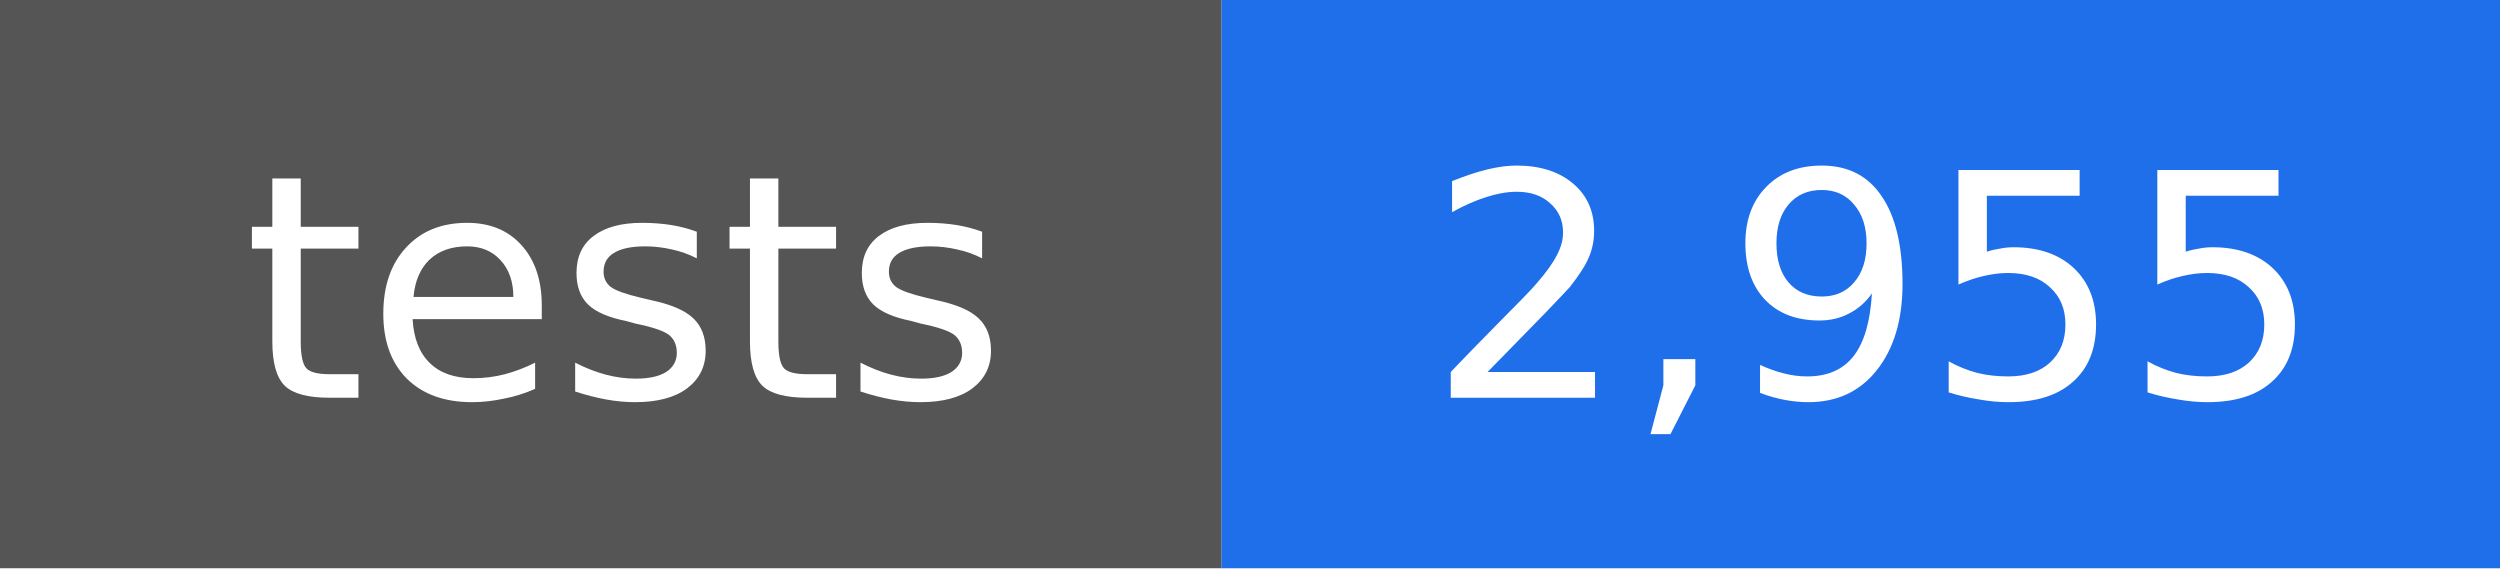
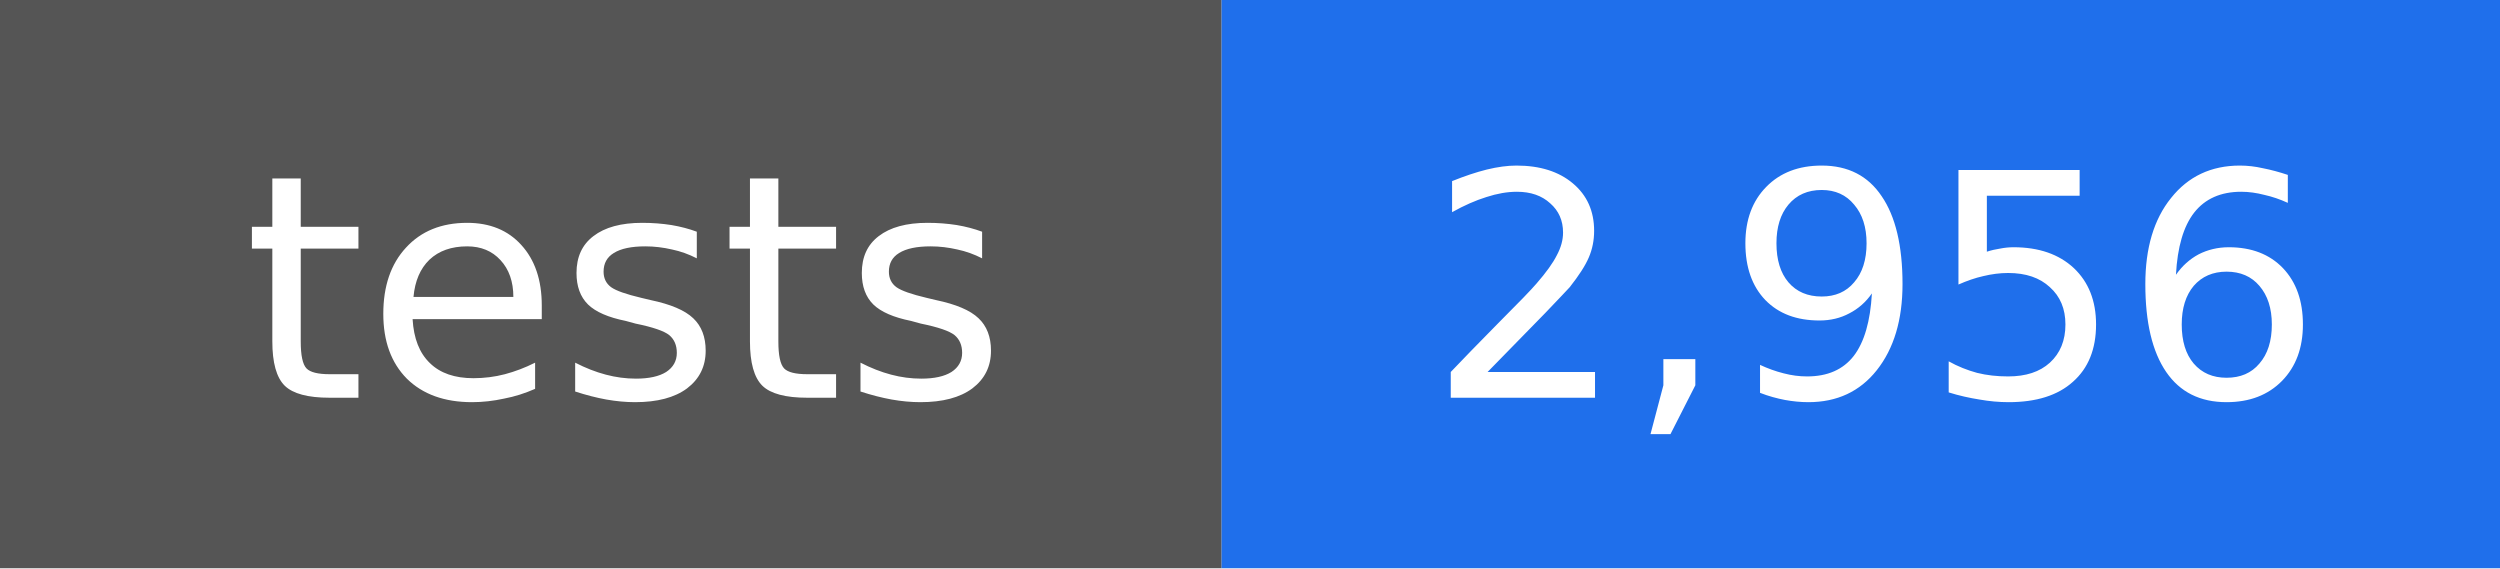
- <svg xmlns="http://www.w3.org/2000/svg" width="88" height="20" viewBox="0 0 88 20" role="img" aria-label="tests: 2,955">
+ <svg xmlns="http://www.w3.org/2000/svg" width="88" height="20" viewBox="0 0 88 20" role="img" aria-label="tests: 2,956">
  <rect width="43" height="20" fill="#555555" />
  <rect x="43" width="45" height="20" fill="#1f6feb" />
  <g fill="#ffffff" text-anchor="middle" font-family="DejaVu Sans, Verdana, sans-serif" font-size="11">
    <text x="22" y="14">tests</text>
-     <text x="66" y="14">2,955</text>
+     <text x="66" y="14">2,956</text>
  </g>
</svg>
